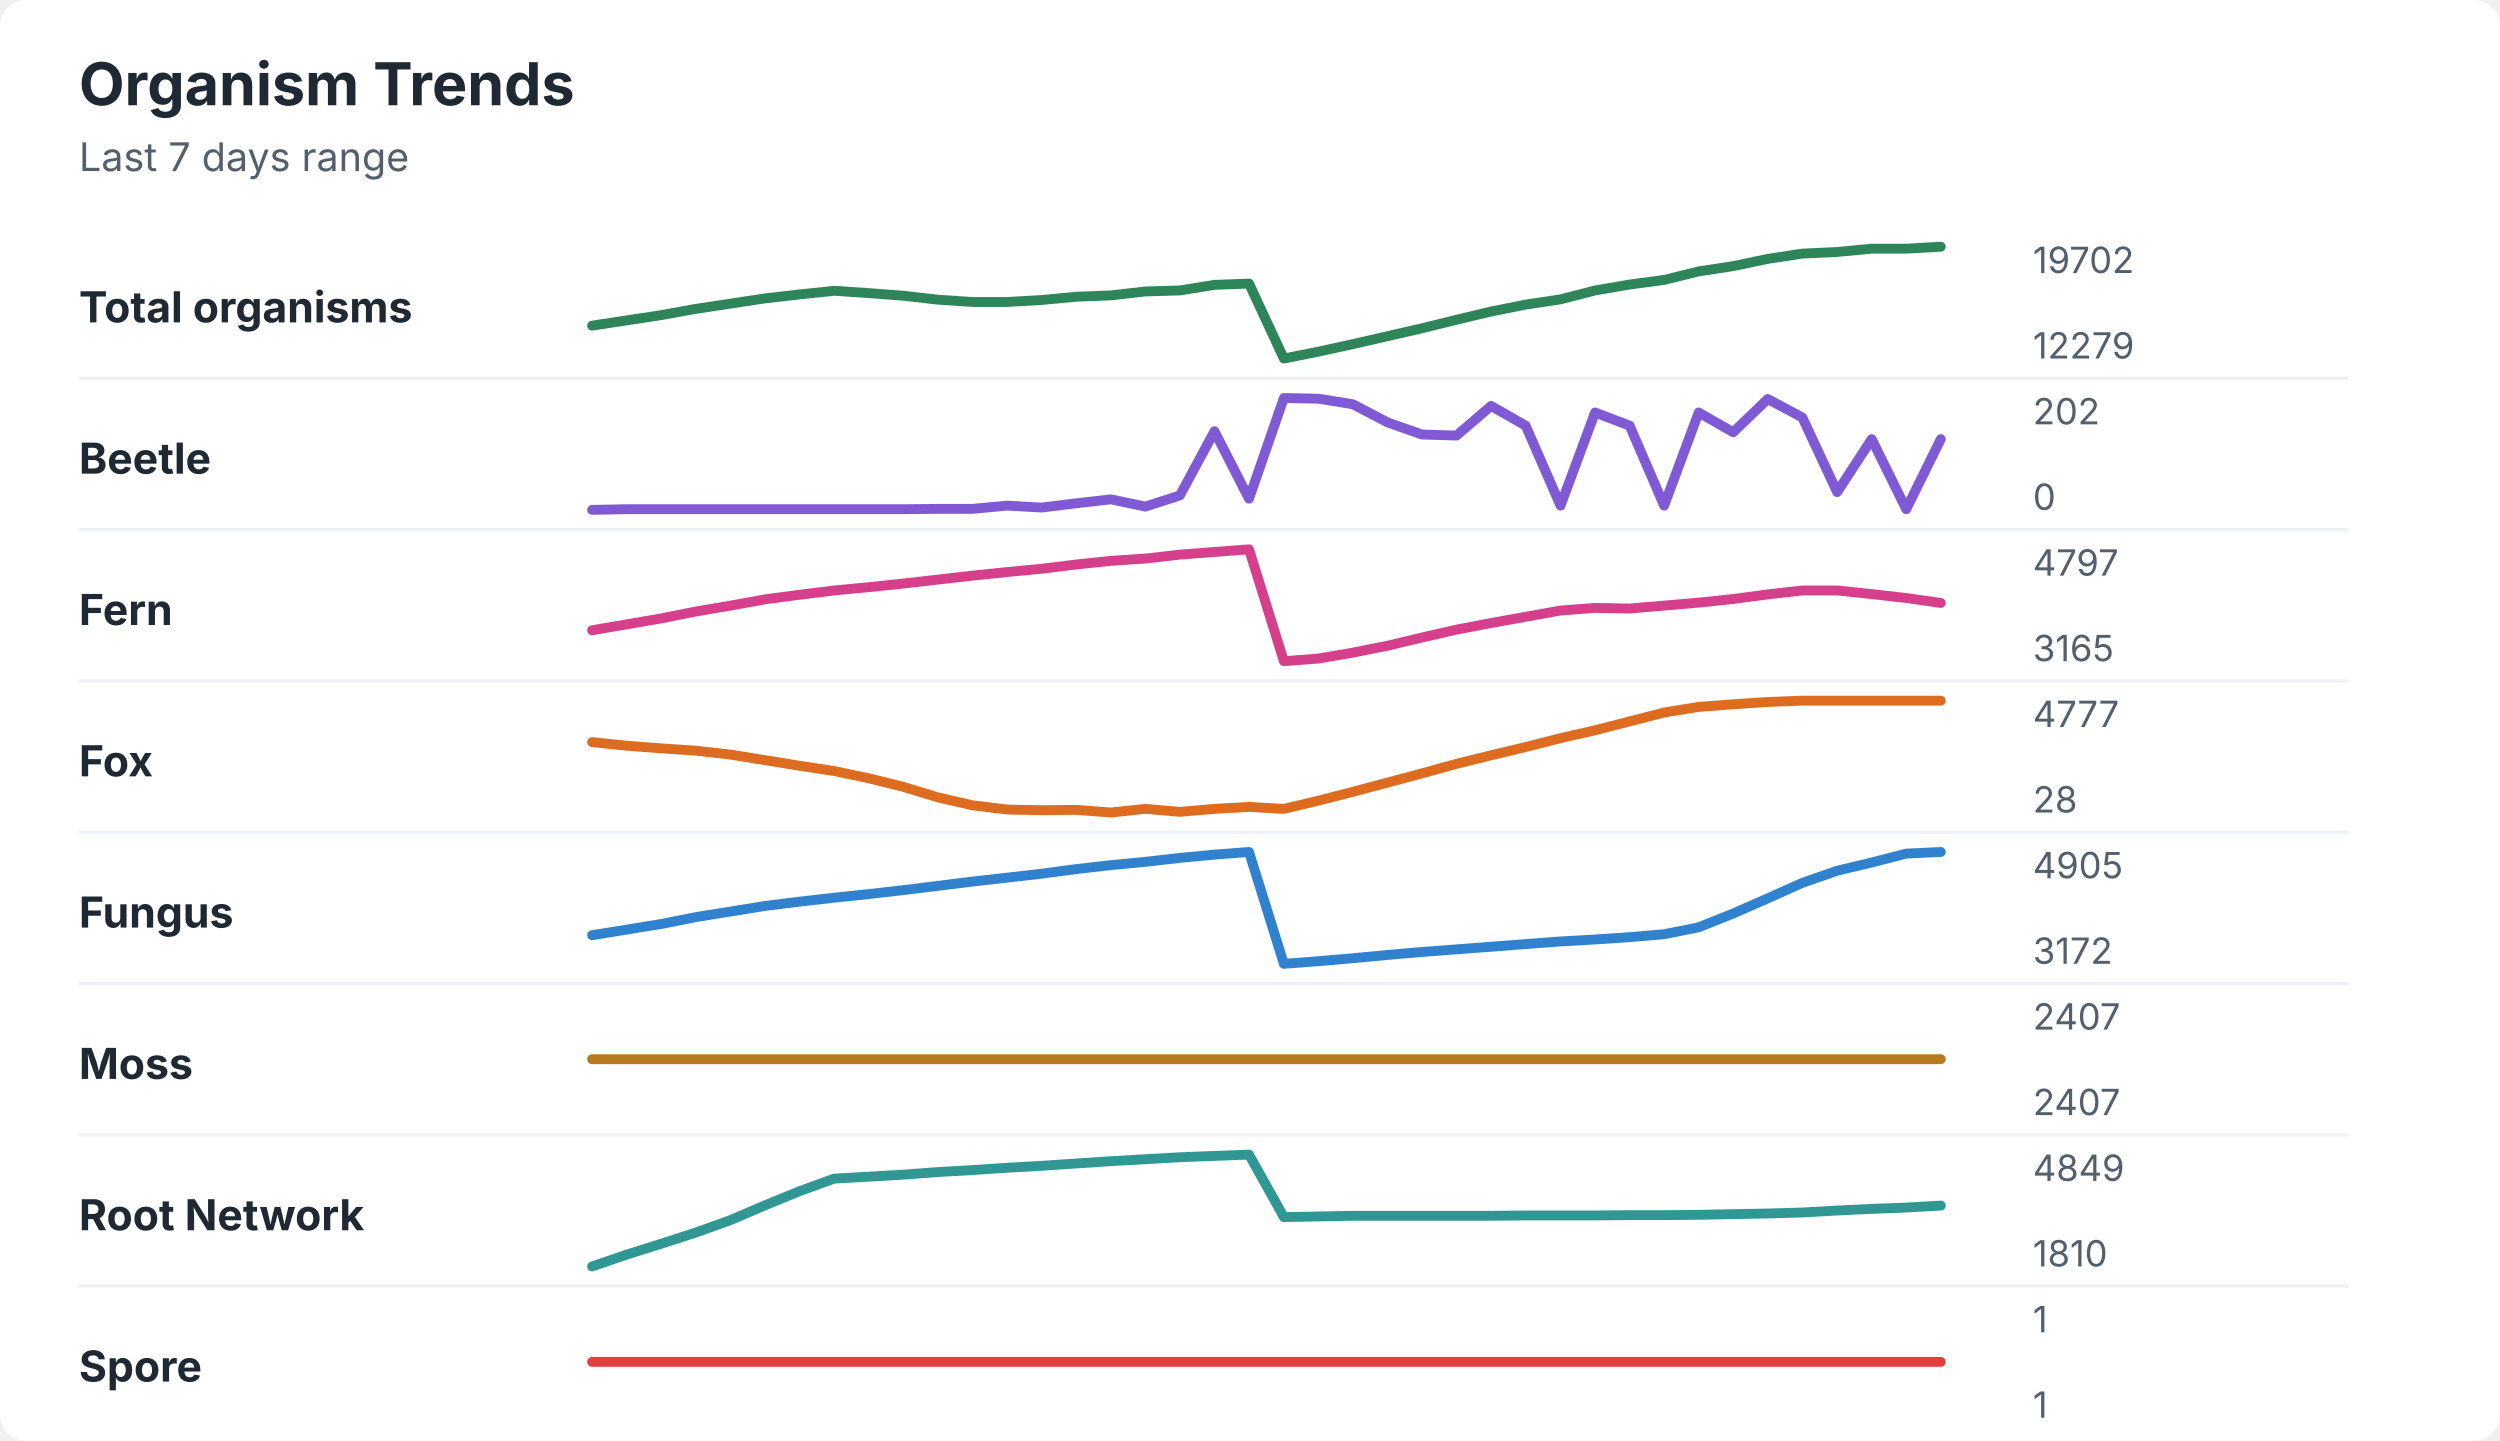
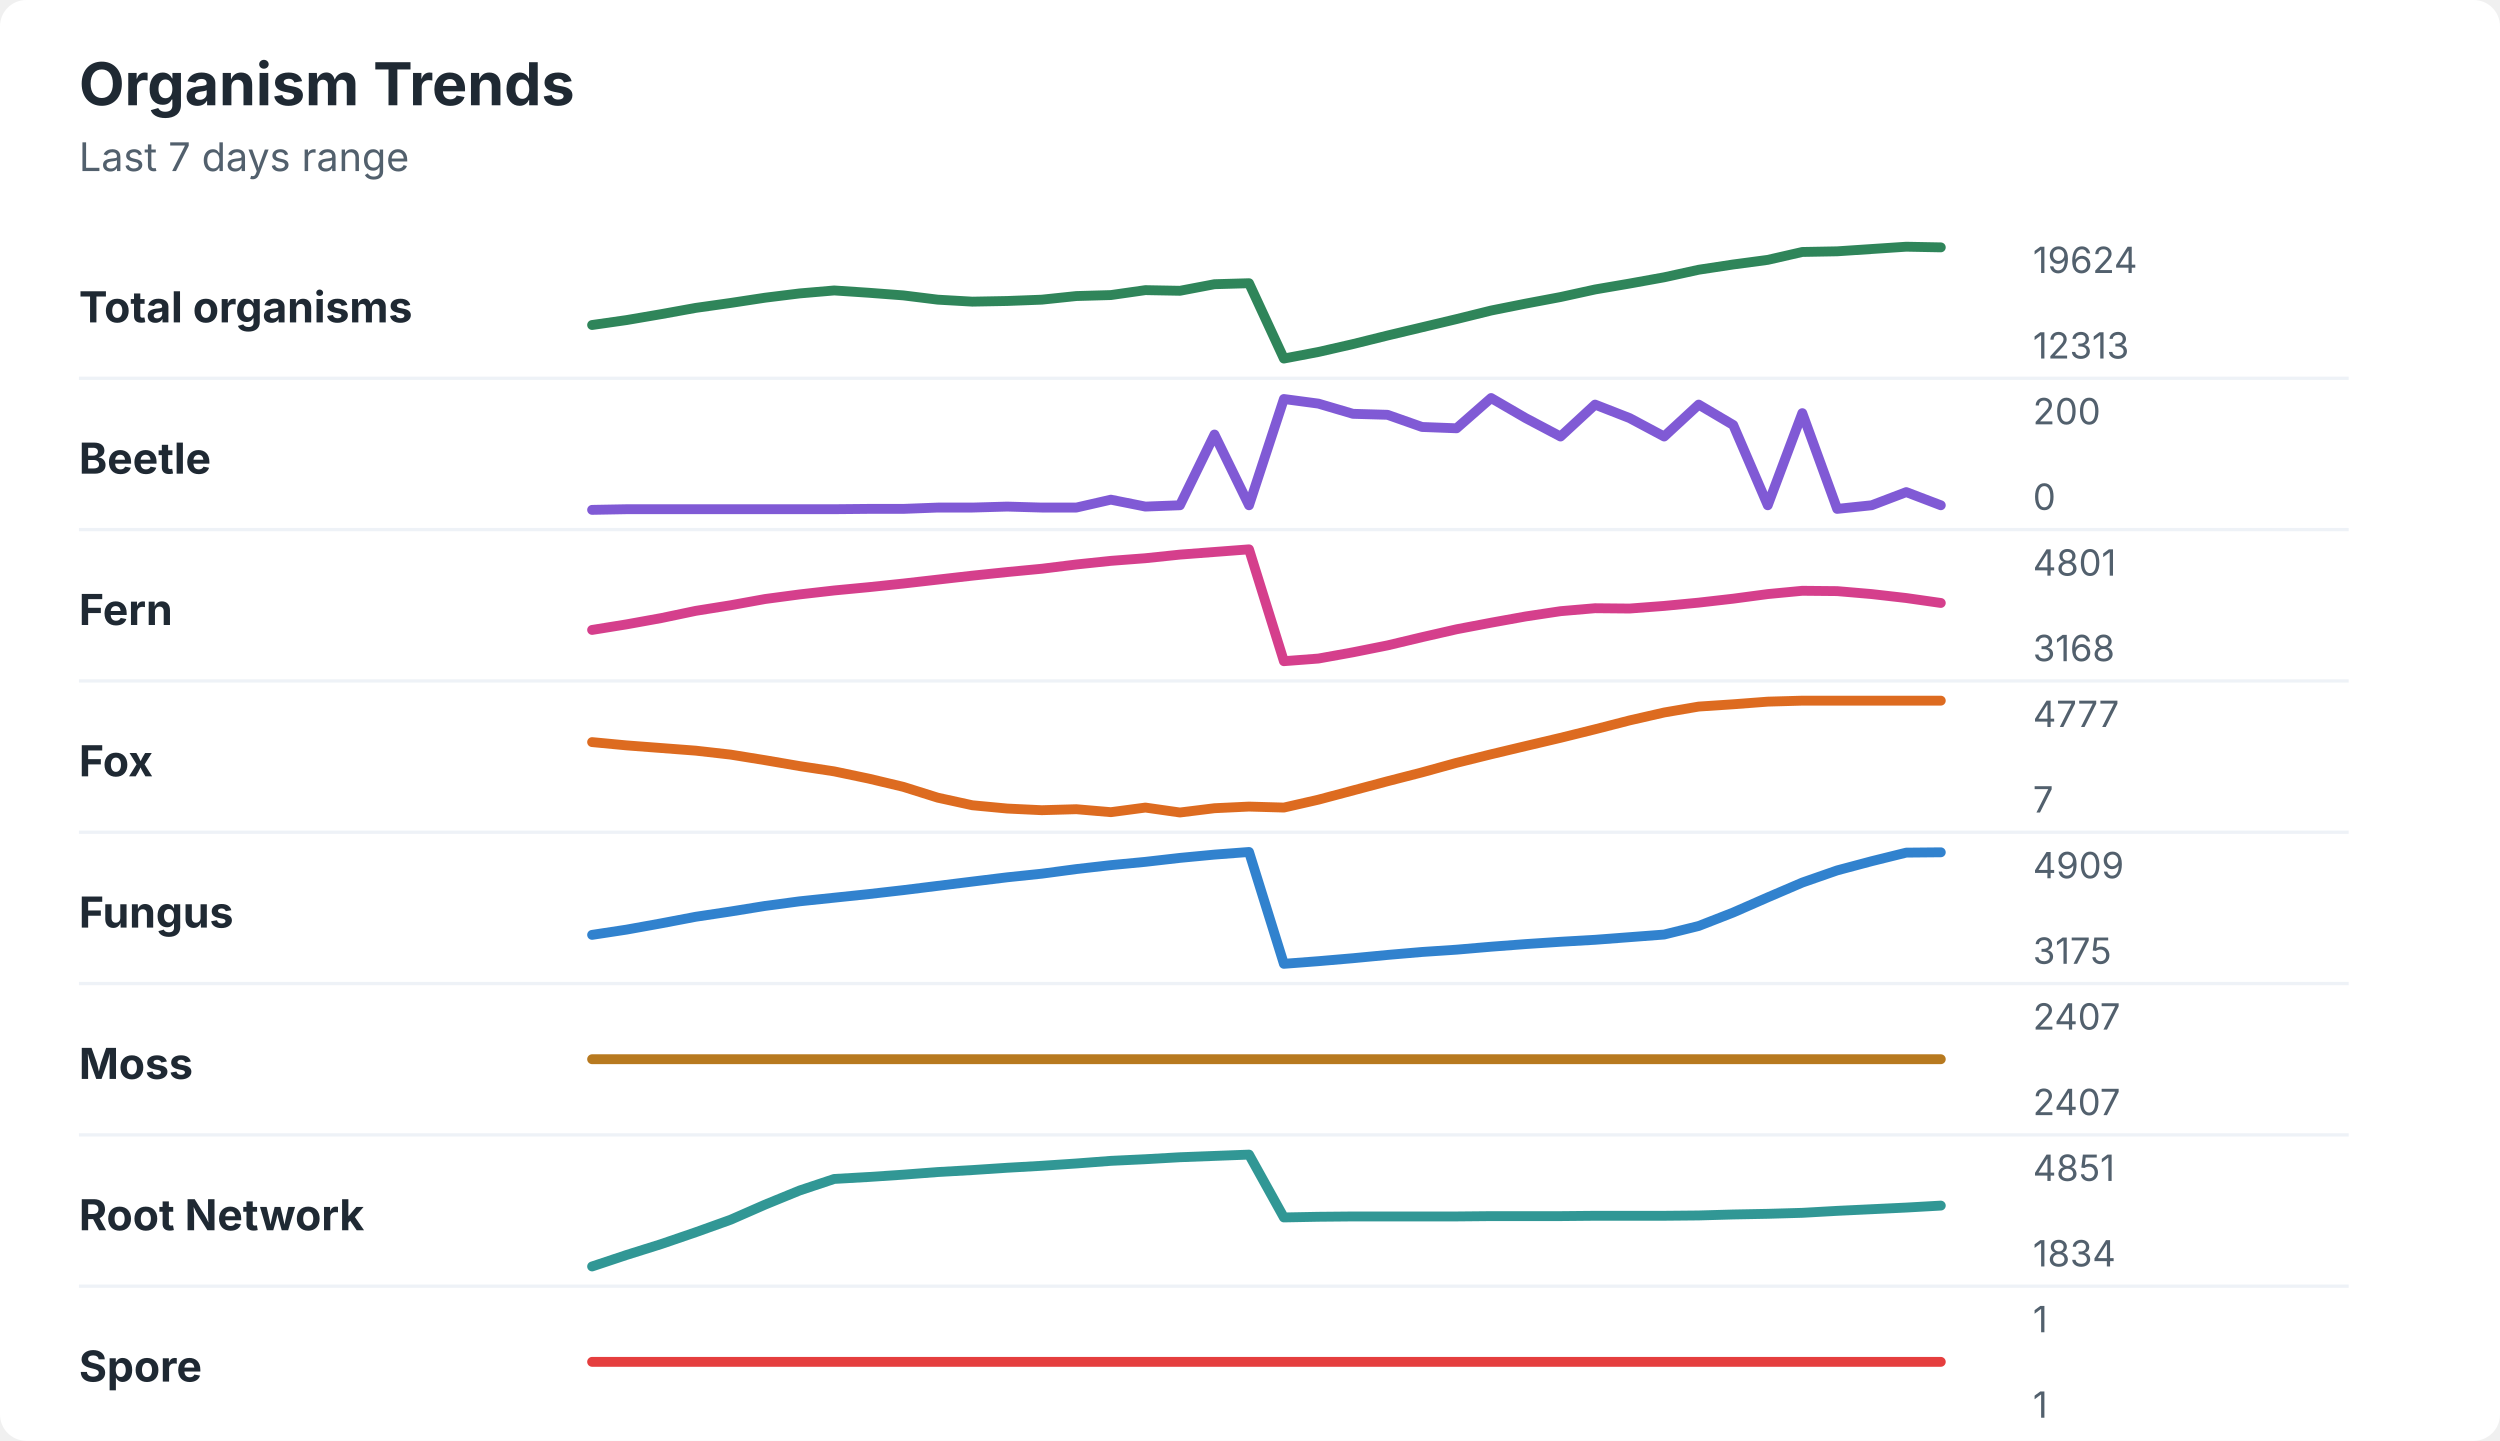
<svg xmlns="http://www.w3.org/2000/svg" width="760" height="438" viewBox="0 0 760 438" role="img" aria-labelledby="title desc">
  <rect width="760" height="438" rx="8" fill="#ffffff" />
  <style>
    text { font-family: -apple-system, BlinkMacSystemFont, "Segoe UI", sans-serif; }
    .title { font-size: 18px; font-weight: 700; fill: #1f2933; }
    .subtitle { font-size: 12px; fill: #52606d; }
    .label { font-size: 13px; font-weight: 650; fill: #1f2933; }
    .axis-value { font-size: 11px; fill: #52606d; }
    .separator { stroke: #eef2f7; stroke-width: 1; }
  </style>
  <text x="24" y="32" class="title">Organism Trends</text>
  <text x="24" y="52" class="subtitle">Last 7 days range</text>
  <text x="24" y="98" class="label">Total organisms</text>
-   <polyline points="180.0,99.0 190.5,97.4 201.0,95.8 211.5,93.9 222.1,92.3 232.6,90.7 243.1,89.5 253.6,88.4 264.1,89.1 274.6,89.9 285.1,91.1 295.6,91.8 306.2,91.8 316.7,91.2 327.2,90.2 337.7,89.8 348.2,88.6 358.7,88.3 369.2,86.6 379.7,86.2 390.3,109.0 400.8,106.9 411.3,104.6 421.8,102.2 432.3,99.8 442.8,97.2 453.3,94.7 463.8,92.6 474.4,91.0 484.9,88.3 495.4,86.5 505.9,85.1 516.4,82.5 526.9,80.9 537.4,78.7 547.9,77.1 558.5,76.6 569.0,75.6 579.5,75.6 590.0,75.0 " fill="none" stroke="#2f855a" stroke-width="3" stroke-linecap="round" stroke-linejoin="round" />
-   <text x="618" y="83" class="axis-value">19702</text>
-   <text x="618" y="109" class="axis-value">12279</text>
+   <polyline points="180.0,98.8 190.5,97.3 201.0,95.5 211.5,93.6 222.1,92.1 232.6,90.5 243.1,89.2 253.6,88.3 264.1,89.0 274.6,89.8 285.1,91.1 295.6,91.7 306.2,91.5 316.7,91.1 327.2,90.0 337.7,89.7 348.2,88.2 358.7,88.4 369.2,86.4 379.7,86.1 390.3,109.0 400.8,107.0 411.3,104.6 421.8,102.0 432.3,99.5 442.8,97.0 453.3,94.4 463.8,92.3 474.4,90.3 484.9,88.0 495.4,86.2 505.9,84.3 516.4,82.0 526.9,80.4 537.4,79.0 547.9,76.6 558.5,76.4 569.0,75.7 579.5,75.0 590.0,75.2 " fill="none" stroke="#2f855a" stroke-width="3" stroke-linecap="round" stroke-linejoin="round" />
+   <text x="618" y="83" class="axis-value">19624</text>
+   <text x="618" y="109" class="axis-value">12313</text>
  <line x1="24" y1="115.0" x2="714" y2="115.0" class="separator" />
  <text x="24" y="144" class="label">Beetle</text>
-   <polyline points="180.0,155.0 190.5,154.8 201.0,154.8 211.5,154.8 222.1,154.8 232.6,154.8 243.1,154.8 253.6,154.8 264.1,154.8 274.6,154.8 285.1,154.7 295.6,154.7 306.2,153.7 316.7,154.3 327.2,153.0 337.7,151.8 348.2,154.0 358.7,150.6 369.2,131.1 379.7,151.6 390.3,121.0 400.8,121.2 411.3,122.9 421.8,128.4 432.3,132.1 442.8,132.4 453.3,123.4 463.8,129.4 474.4,153.7 484.9,125.4 495.4,129.4 505.9,153.7 516.4,125.4 526.9,131.4 537.4,121.3 547.9,126.9 558.5,149.6 569.0,133.5 579.5,154.8 590.0,133.5 " fill="none" stroke="#805ad5" stroke-width="3" stroke-linecap="round" stroke-linejoin="round" />
-   <text x="618" y="129" class="axis-value">202</text>
+   <polyline points="180.0,155.0 190.5,154.8 201.0,154.8 211.5,154.8 222.1,154.8 232.6,154.8 243.1,154.8 253.6,154.8 264.1,154.7 274.6,154.7 285.1,154.3 295.6,154.3 306.2,154.0 316.7,154.3 327.2,154.3 337.7,151.9 348.2,154.0 358.7,153.6 369.2,132.1 379.7,153.6 390.3,121.3 400.8,122.7 411.3,125.8 421.8,126.1 432.3,129.8 442.8,130.2 453.3,121.0 463.8,127.1 474.4,132.7 484.9,123.0 495.4,127.1 505.9,132.7 516.4,123.0 526.9,129.2 537.4,153.6 547.9,125.6 558.5,154.7 569.0,153.6 579.5,149.6 590.0,153.6 " fill="none" stroke="#805ad5" stroke-width="3" stroke-linecap="round" stroke-linejoin="round" />
+   <text x="618" y="129" class="axis-value">200</text>
  <text x="618" y="155" class="axis-value">0</text>
  <line x1="24" y1="161.0" x2="714" y2="161.0" class="separator" />
  <text x="24" y="190" class="label">Fern</text>
-   <polyline points="180.0,191.6 190.5,189.8 201.0,188.0 211.5,185.9 222.1,184.1 232.6,182.2 243.1,180.8 253.6,179.5 264.1,178.5 274.6,177.4 285.1,176.2 295.6,175.0 306.2,173.9 316.7,172.9 327.2,171.6 337.7,170.5 348.2,169.8 358.7,168.6 369.2,167.8 379.7,167.0 390.3,201.0 400.8,200.2 411.3,198.4 421.8,196.3 432.3,193.8 442.8,191.4 453.3,189.4 463.8,187.5 474.4,185.6 484.9,184.8 495.4,185.0 505.9,184.1 516.4,183.2 526.9,182.1 537.4,180.7 547.9,179.5 558.5,179.5 569.0,180.6 579.5,181.8 590.0,183.3 " fill="none" stroke="#d53f8c" stroke-width="3" stroke-linecap="round" stroke-linejoin="round" />
-   <text x="618" y="175" class="axis-value">4797</text>
-   <text x="618" y="201" class="axis-value">3165</text>
+   <polyline points="180.0,191.5 190.5,189.8 201.0,187.9 211.5,185.7 222.1,184.0 232.6,182.1 243.1,180.7 253.6,179.5 264.1,178.5 274.6,177.4 285.1,176.2 295.6,175.0 306.2,173.9 316.7,172.9 327.2,171.6 337.7,170.5 348.2,169.7 358.7,168.6 369.2,167.8 379.7,167.0 390.3,201.0 400.8,200.2 411.3,198.3 421.8,196.2 432.3,193.7 442.8,191.3 453.3,189.3 463.8,187.4 474.4,185.8 484.9,184.9 495.4,185.0 505.9,184.2 516.4,183.2 526.9,182.0 537.4,180.6 547.9,179.6 558.5,179.7 569.0,180.6 579.5,181.8 590.0,183.3 " fill="none" stroke="#d53f8c" stroke-width="3" stroke-linecap="round" stroke-linejoin="round" />
+   <text x="618" y="175" class="axis-value">4801</text>
+   <text x="618" y="201" class="axis-value">3168</text>
  <line x1="24" y1="207.0" x2="714" y2="207.0" class="separator" />
  <text x="24" y="236" class="label">Fox</text>
-   <polyline points="180.0,225.6 190.5,226.7 201.0,227.5 211.5,228.2 222.1,229.4 232.6,231.1 243.1,232.8 253.6,234.4 264.1,236.6 274.6,239.2 285.1,242.4 295.6,244.8 306.2,246.1 316.7,246.3 327.2,246.2 337.7,247.0 348.2,245.9 358.7,246.8 369.2,245.9 379.7,245.3 390.3,245.9 400.8,243.4 411.3,240.7 421.8,237.9 432.3,235.1 442.8,232.2 453.3,229.6 463.8,227.1 474.4,224.4 484.9,222.0 495.4,219.3 505.9,216.6 516.4,214.9 526.9,214.1 537.4,213.4 547.9,213.0 558.5,213.0 569.0,213.0 579.5,213.0 590.0,213.0 " fill="none" stroke="#dd6b20" stroke-width="3" stroke-linecap="round" stroke-linejoin="round" />
+   <polyline points="180.0,225.6 190.5,226.6 201.0,227.4 211.5,228.2 222.1,229.4 232.6,231.1 243.1,232.9 253.6,234.5 264.1,236.7 274.6,239.2 285.1,242.5 295.6,244.8 306.2,245.8 316.7,246.3 327.2,246.0 337.7,246.9 348.2,245.5 358.7,247.0 369.2,245.7 379.7,245.2 390.3,245.5 400.8,243.1 411.3,240.3 421.8,237.5 432.3,234.8 442.8,231.9 453.3,229.3 463.8,226.8 474.4,224.3 484.9,221.7 495.4,219.0 505.9,216.6 516.4,214.8 526.9,214.1 537.4,213.3 547.9,213.0 558.5,213.0 569.0,213.0 579.5,213.0 590.0,213.0 " fill="none" stroke="#dd6b20" stroke-width="3" stroke-linecap="round" stroke-linejoin="round" />
  <text x="618" y="221" class="axis-value">4777</text>
-   <text x="618" y="247" class="axis-value">28</text>
+   <text x="618" y="247" class="axis-value">7</text>
  <line x1="24" y1="253.0" x2="714" y2="253.0" class="separator" />
  <text x="24" y="282" class="label">Fungus</text>
-   <polyline points="180.0,284.3 190.5,282.6 201.0,280.9 211.5,278.8 222.1,277.1 232.6,275.4 243.1,274.1 253.6,272.9 264.1,271.8 274.6,270.6 285.1,269.3 295.6,268.0 306.2,266.8 316.7,265.6 327.2,264.2 337.7,263.0 348.2,262.0 358.7,260.8 369.2,259.8 379.7,259.0 390.3,293.0 400.8,292.2 411.3,291.3 421.8,290.3 432.3,289.4 442.8,288.6 453.3,287.8 463.8,287.0 474.4,286.2 484.9,285.6 495.4,284.9 505.9,284.0 516.4,281.9 526.9,277.7 537.4,273.1 547.9,268.4 558.5,264.7 569.0,262.2 579.5,259.5 590.0,259.0 " fill="none" stroke="#3182ce" stroke-width="3" stroke-linecap="round" stroke-linejoin="round" />
-   <text x="618" y="267" class="axis-value">4905</text>
-   <text x="618" y="293" class="axis-value">3172</text>
+   <polyline points="180.0,284.2 190.5,282.6 201.0,280.7 211.5,278.7 222.1,277.1 232.6,275.4 243.1,274.0 253.6,272.9 264.1,271.8 274.6,270.6 285.1,269.3 295.6,268.0 306.2,266.7 316.7,265.6 327.2,264.2 337.7,263.0 348.2,262.0 358.7,260.8 369.2,259.8 379.7,259.0 390.3,293.0 400.8,292.2 411.3,291.3 421.8,290.3 432.3,289.4 442.8,288.7 453.3,287.8 463.8,287.0 474.4,286.3 484.9,285.7 495.4,284.9 505.9,284.1 516.4,281.5 526.9,277.4 537.4,272.8 547.9,268.3 558.5,264.6 569.0,261.8 579.5,259.2 590.0,259.1 " fill="none" stroke="#3182ce" stroke-width="3" stroke-linecap="round" stroke-linejoin="round" />
+   <text x="618" y="267" class="axis-value">4909</text>
+   <text x="618" y="293" class="axis-value">3175</text>
  <line x1="24" y1="299.0" x2="714" y2="299.0" class="separator" />
  <text x="24" y="328" class="label">Moss</text>
  <polyline points="180.0,322.0 190.5,322.0 201.0,322.0 211.5,322.0 222.1,322.0 232.6,322.0 243.1,322.0 253.6,322.0 264.1,322.0 274.6,322.0 285.1,322.0 295.6,322.0 306.2,322.0 316.7,322.0 327.2,322.0 337.7,322.0 348.2,322.0 358.7,322.0 369.2,322.0 379.7,322.0 390.3,322.0 400.8,322.0 411.3,322.0 421.8,322.0 432.3,322.0 442.8,322.0 453.3,322.0 463.8,322.0 474.4,322.0 484.9,322.0 495.4,322.0 505.9,322.0 516.4,322.0 526.9,322.0 537.4,322.0 547.9,322.0 558.5,322.0 569.0,322.0 579.5,322.0 590.0,322.0 " fill="none" stroke="#b7791f" stroke-width="3" stroke-linecap="round" stroke-linejoin="round" />
  <text x="618" y="313" class="axis-value">2407</text>
  <text x="618" y="339" class="axis-value">2407</text>
  <line x1="24" y1="345.0" x2="714" y2="345.0" class="separator" />
  <text x="24" y="374" class="label">Root Network</text>
-   <polyline points="180.0,385.0 190.5,381.4 201.0,378.1 211.5,374.7 222.1,370.9 232.6,366.4 243.1,362.1 253.6,358.3 264.1,357.7 274.6,357.1 285.1,356.3 295.6,355.7 306.2,355.0 316.7,354.4 327.2,353.7 337.7,353.0 348.2,352.4 358.7,351.8 369.2,351.4 379.7,351.0 390.3,370.0 400.8,369.8 411.3,369.6 421.8,369.6 432.3,369.6 442.8,369.6 453.3,369.6 463.8,369.5 474.4,369.5 484.9,369.5 495.4,369.4 505.9,369.4 516.4,369.3 526.9,369.1 537.4,368.9 547.9,368.6 558.5,368.0 569.0,367.5 579.5,367.1 590.0,366.5 " fill="none" stroke="#319795" stroke-width="3" stroke-linecap="round" stroke-linejoin="round" />
-   <text x="618" y="359" class="axis-value">4849</text>
-   <text x="618" y="385" class="axis-value">1810</text>
+   <polyline points="180.0,385.0 190.5,381.5 201.0,378.2 211.5,374.6 222.1,370.8 232.6,366.2 243.1,361.9 253.6,358.4 264.1,357.8 274.6,357.1 285.1,356.3 295.6,355.7 306.2,355.0 316.7,354.4 327.2,353.7 337.7,352.9 348.2,352.4 358.7,351.8 369.2,351.4 379.7,351.0 390.3,370.1 400.8,369.9 411.3,369.8 421.8,369.8 432.3,369.8 442.8,369.8 453.3,369.7 463.8,369.7 474.4,369.7 484.9,369.6 495.4,369.6 505.9,369.6 516.4,369.5 526.9,369.2 537.4,369.0 547.9,368.7 558.5,368.1 569.0,367.6 579.5,367.1 590.0,366.5 " fill="none" stroke="#319795" stroke-width="3" stroke-linecap="round" stroke-linejoin="round" />
+   <text x="618" y="359" class="axis-value">4851</text>
+   <text x="618" y="385" class="axis-value">1834</text>
  <line x1="24" y1="391.0" x2="714" y2="391.0" class="separator" />
  <text x="24" y="420" class="label">Spore</text>
  <polyline points="180.0,414.0 190.5,414.0 201.0,414.0 211.5,414.0 222.1,414.0 232.6,414.0 243.1,414.0 253.6,414.0 264.1,414.0 274.6,414.0 285.1,414.0 295.6,414.0 306.2,414.0 316.7,414.0 327.2,414.0 337.7,414.0 348.2,414.0 358.7,414.0 369.2,414.0 379.7,414.0 390.3,414.0 400.8,414.0 411.3,414.0 421.8,414.0 432.3,414.0 442.8,414.0 453.3,414.0 463.8,414.0 474.4,414.0 484.9,414.0 495.4,414.0 505.9,414.0 516.4,414.0 526.9,414.0 537.4,414.0 547.9,414.0 558.5,414.0 569.0,414.0 579.5,414.0 590.0,414.0 " fill="none" stroke="#e53e3e" stroke-width="3" stroke-linecap="round" stroke-linejoin="round" />
  <text x="618" y="405" class="axis-value">1</text>
  <text x="618" y="431" class="axis-value">1</text>
</svg>
